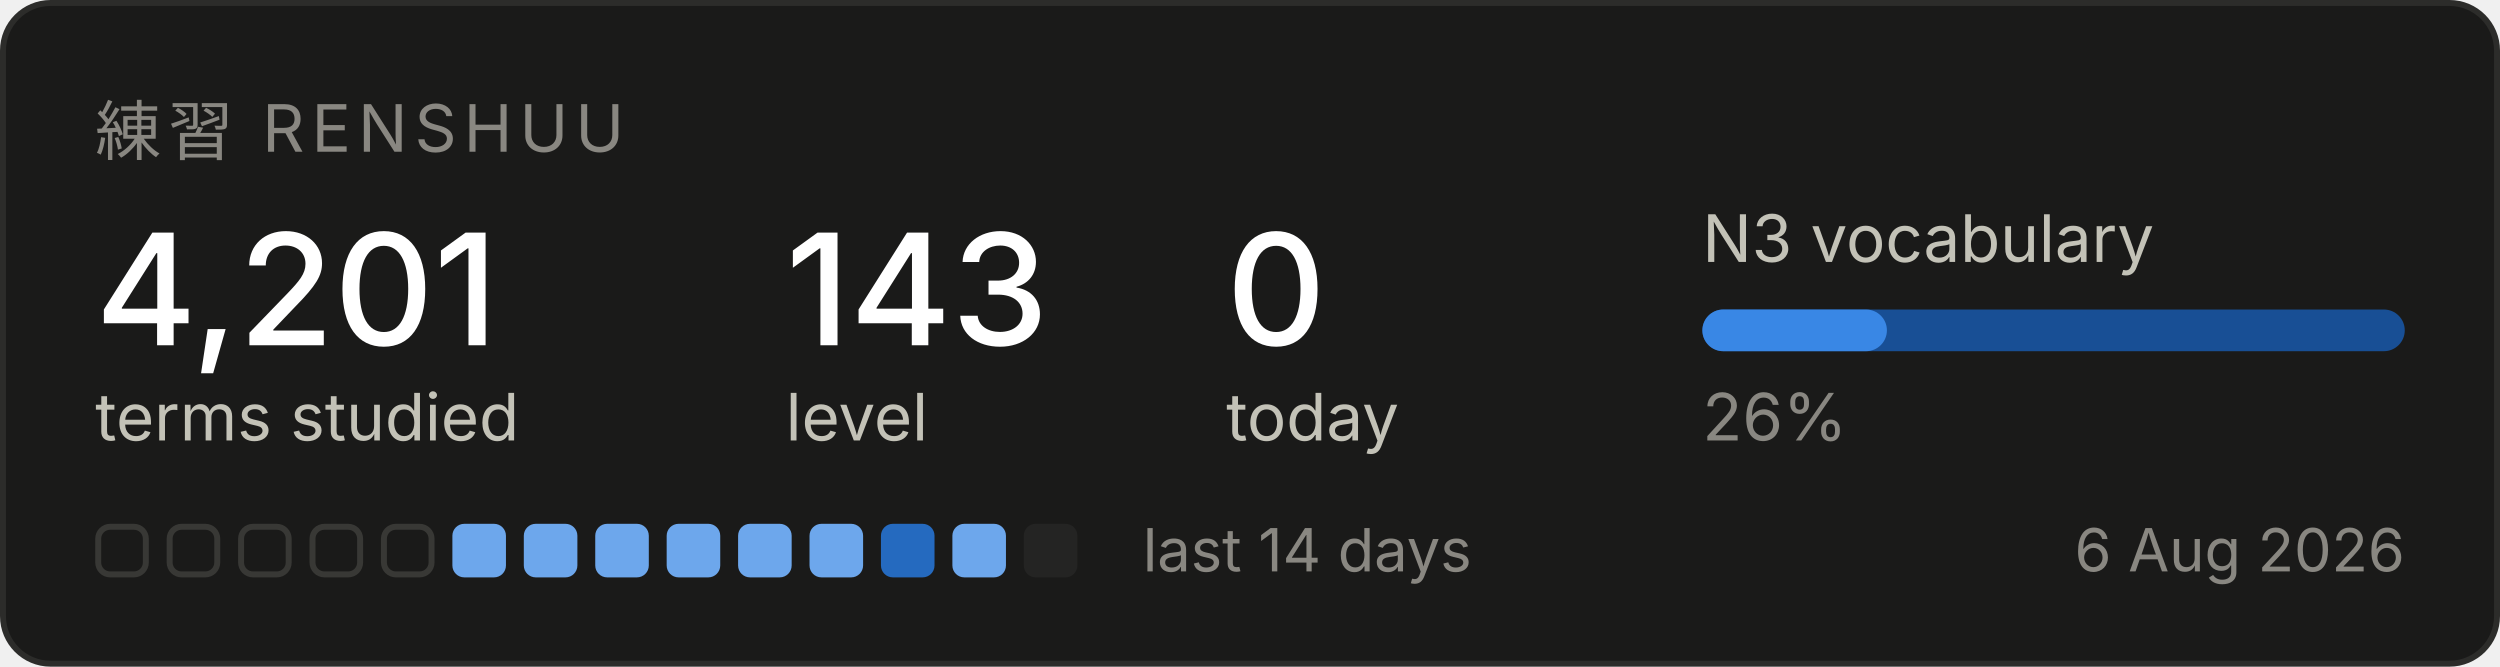
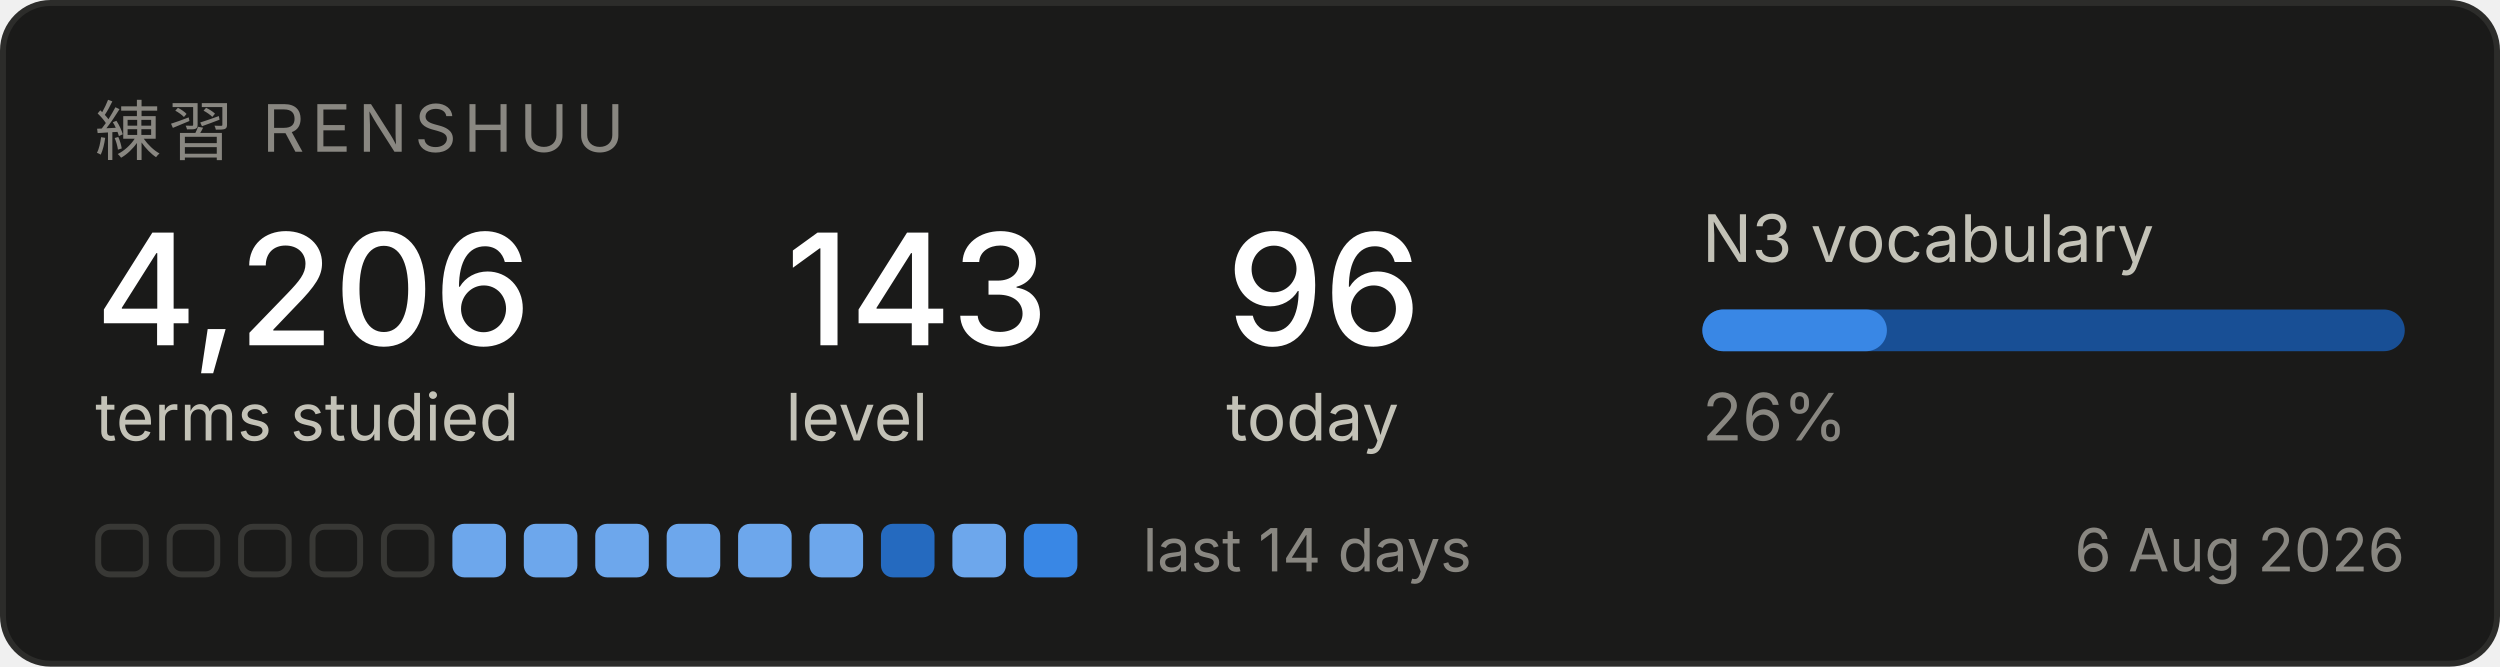
<svg xmlns="http://www.w3.org/2000/svg" width="420" height="112" viewBox="0 0 420 112" role="img" aria-label="Renshuu study progress">
  <rect x="0.5" y="0.5" width="419" height="111" rx="8" fill="#1a1a19" stroke="#2c2c2a" />
  <text x="16" y="26" font-family="system-ui, -apple-system, Segoe UI, sans-serif" font-size="11" fill="#898781" letter-spacing="1.2">練習  RENSHUU</text>
-   <text x="16" y="58" font-family="system-ui, -apple-system, Segoe UI, sans-serif" font-size="26" fill="#ffffff" font-weight="500">4,201</text>
+   <text x="16" y="58" font-family="system-ui, -apple-system, Segoe UI, sans-serif" font-size="26" fill="#ffffff" font-weight="500">4,206</text>
  <text x="16" y="74" font-family="system-ui, -apple-system, Segoe UI, sans-serif" font-size="11" fill="#c3c2b7">terms studied</text>
  <text x="132" y="58" font-family="system-ui, -apple-system, Segoe UI, sans-serif" font-size="26" fill="#ffffff" font-weight="500">143</text>
  <text x="132" y="74" font-family="system-ui, -apple-system, Segoe UI, sans-serif" font-size="11" fill="#c3c2b7">level</text>
-   <text x="206" y="58" font-family="system-ui, -apple-system, Segoe UI, sans-serif" font-size="26" fill="#ffffff" font-weight="500">0</text>
+   <text x="206" y="58" font-family="system-ui, -apple-system, Segoe UI, sans-serif" font-size="26" fill="#ffffff" font-weight="500">96</text>
  <text x="206" y="74" font-family="system-ui, -apple-system, Segoe UI, sans-serif" font-size="11" fill="#c3c2b7">today</text>
  <text x="286" y="44" font-family="system-ui, -apple-system, Segoe UI, sans-serif" font-size="11" fill="#c3c2b7">N3 vocabulary</text>
  <rect x="286" y="52" width="118" height="7" rx="3.5" fill="#184f95" />
  <rect x="286" y="52" width="31" height="7" rx="3.5" fill="#3987e5" />
  <text x="286" y="74" font-family="system-ui, -apple-system, Segoe UI, sans-serif" font-size="11" fill="#898781">26%</text>
  <rect x="16.5" y="88.5" width="8" height="8" rx="2" fill="none" stroke="#383835" />
  <rect x="28.5" y="88.5" width="8" height="8" rx="2" fill="none" stroke="#383835" />
  <rect x="40.5" y="88.5" width="8" height="8" rx="2" fill="none" stroke="#383835" />
  <rect x="52.5" y="88.5" width="8" height="8" rx="2" fill="none" stroke="#383835" />
  <rect x="64.5" y="88.5" width="8" height="8" rx="2" fill="none" stroke="#383835" />
  <rect x="76" y="88" width="9" height="9" rx="2" fill="#6da7ec" />
  <rect x="88" y="88" width="9" height="9" rx="2" fill="#6da7ec" />
  <rect x="100" y="88" width="9" height="9" rx="2" fill="#6da7ec" />
  <rect x="112" y="88" width="9" height="9" rx="2" fill="#6da7ec" />
  <rect x="124" y="88" width="9" height="9" rx="2" fill="#6da7ec" />
  <rect x="136" y="88" width="9" height="9" rx="2" fill="#6da7ec" />
  <rect x="148" y="88" width="9" height="9" rx="2" fill="#256abf" />
  <rect x="160" y="88" width="9" height="9" rx="2" fill="#6da7ec" />
-   <rect x="172" y="88" width="9" height="9" rx="2" fill="#242423" />
+   <rect x="172" y="88" width="9" height="9" rx="2" fill="#3987e5" />
  <text x="192" y="96" font-family="system-ui, -apple-system, Segoe UI, sans-serif" font-size="10" fill="#898781">last 14 days</text>
  <text x="404" y="96" font-family="system-ui, -apple-system, Segoe UI, sans-serif" font-size="10" fill="#898781" text-anchor="end">6 Aug 2026</text>
</svg>
